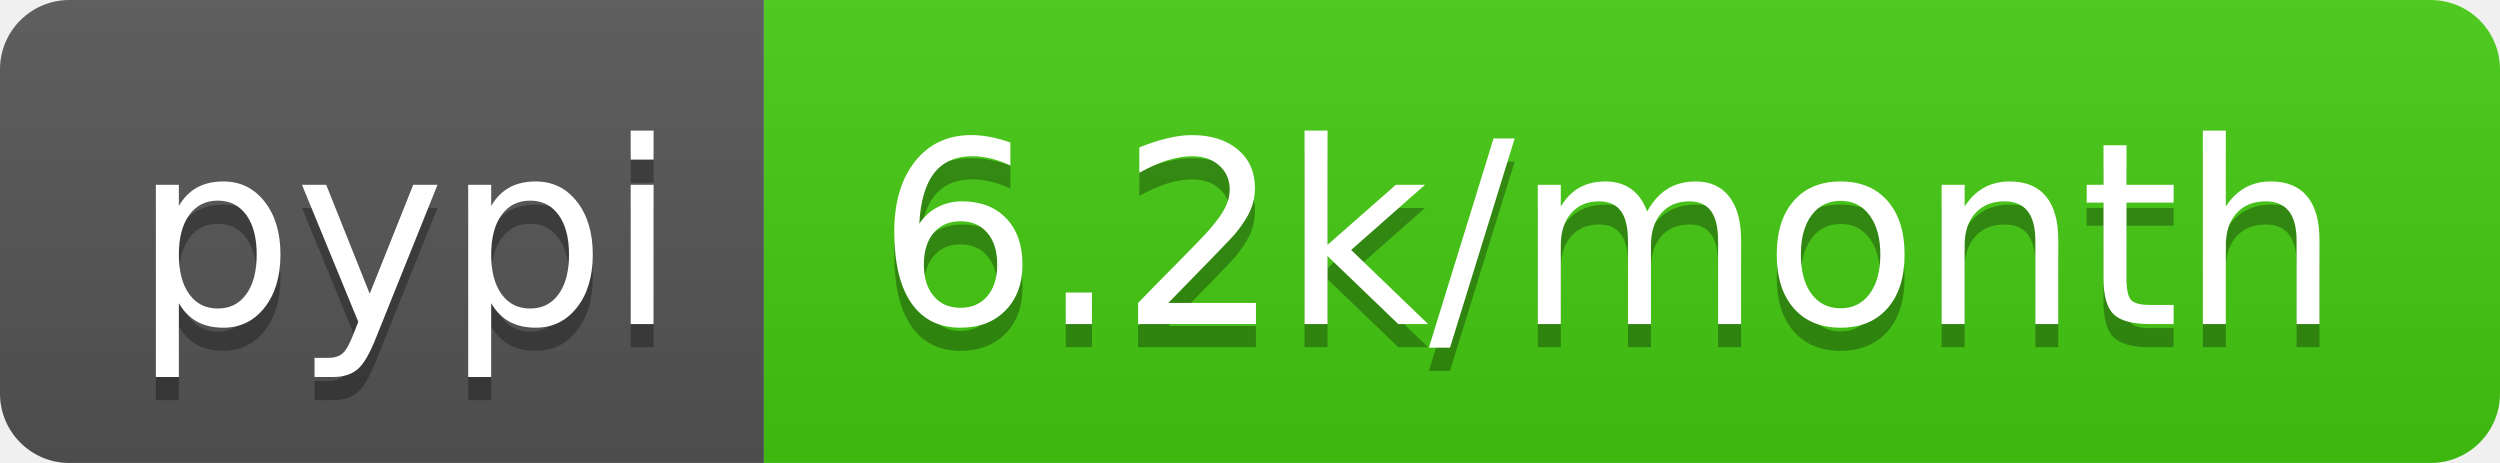
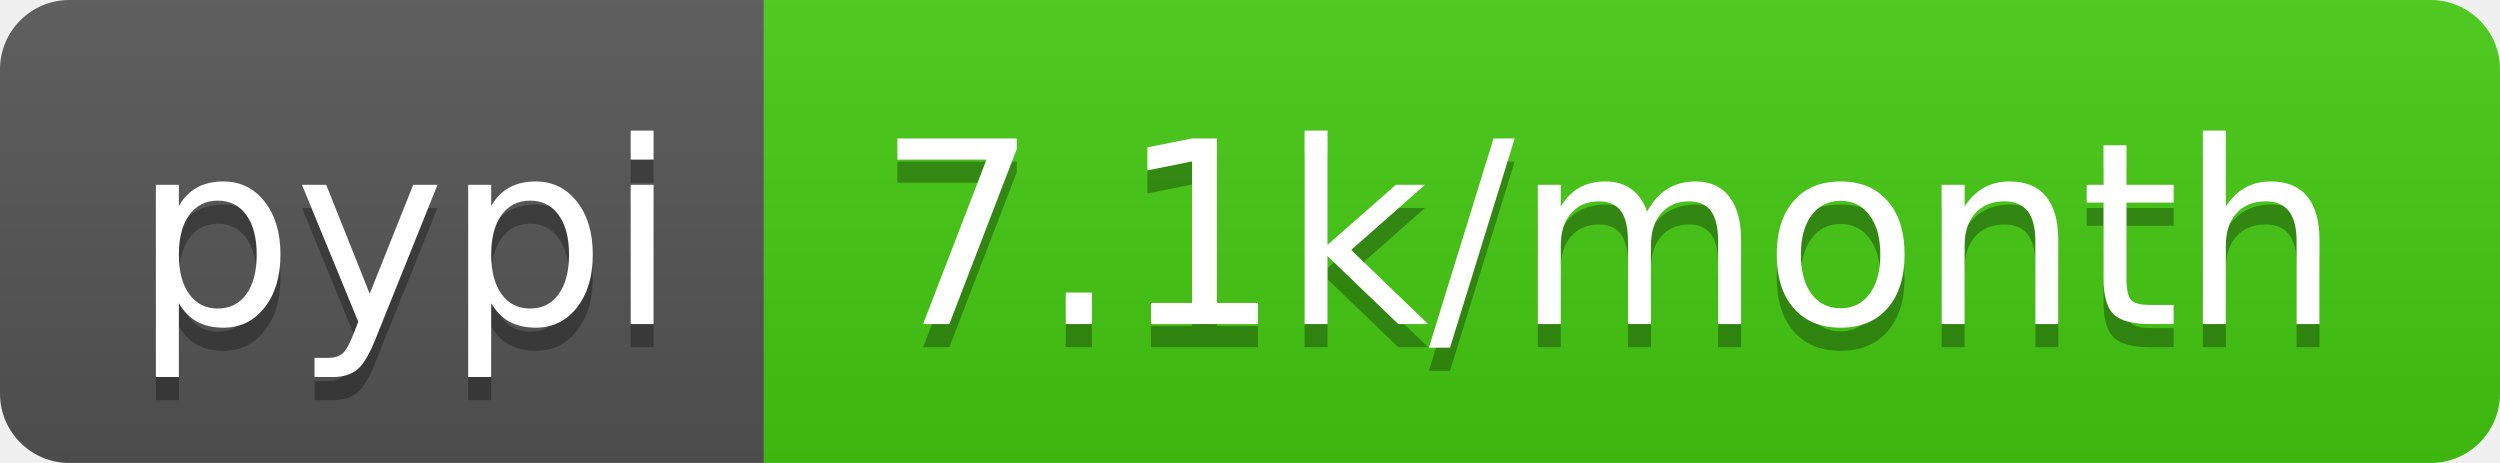
- <svg xmlns="http://www.w3.org/2000/svg" width="108" height="20" role="img" aria-label="pypi: 6.2k/month">
+ <svg xmlns="http://www.w3.org/2000/svg" width="108" height="20" role="img" aria-label="pypi: 7.1k/month">
  <linearGradient id="s" x2="0" y2="100%">
    <stop offset="0" stop-color="#bbb" stop-opacity=".1" />
    <stop offset="1" stop-opacity=".1" />
  </linearGradient>
  <clipPath id="r">
    <rect width="108" height="20" rx="3" fill="#fff" />
  </clipPath>
  <g clip-path="url(#r)">
    <rect width="33" height="20" fill="#555" />
    <rect x="33" width="75" height="20" fill="#4c1" />
    <rect width="108" height="20" fill="url(#s)" />
  </g>
  <g fill="#fff" text-anchor="middle" font-family="Verdana,Geneva,DejaVu Sans,sans-serif" text-rendering="geometricPrecision" font-size="110">
    <text aria-hidden="true" x="175" y="150" fill="#010101" fill-opacity=".3" transform="scale(.1)" textLength="230">pypi</text>
    <text x="175" y="140" transform="scale(.1)" fill="#fff" textLength="230">pypi</text>
-     <text aria-hidden="true" x="695" y="150" fill="#010101" fill-opacity=".3" transform="scale(.1)" textLength="650">6.2k/month</text>
-     <text x="695" y="140" transform="scale(.1)" fill="#fff" textLength="650">6.2k/month</text>
+     <text aria-hidden="true" x="695" y="150" fill="#010101" fill-opacity=".3" transform="scale(.1)" textLength="650">7.1k/month</text>
+     <text x="695" y="140" transform="scale(.1)" fill="#fff" textLength="650">7.1k/month</text>
  </g>
</svg>
